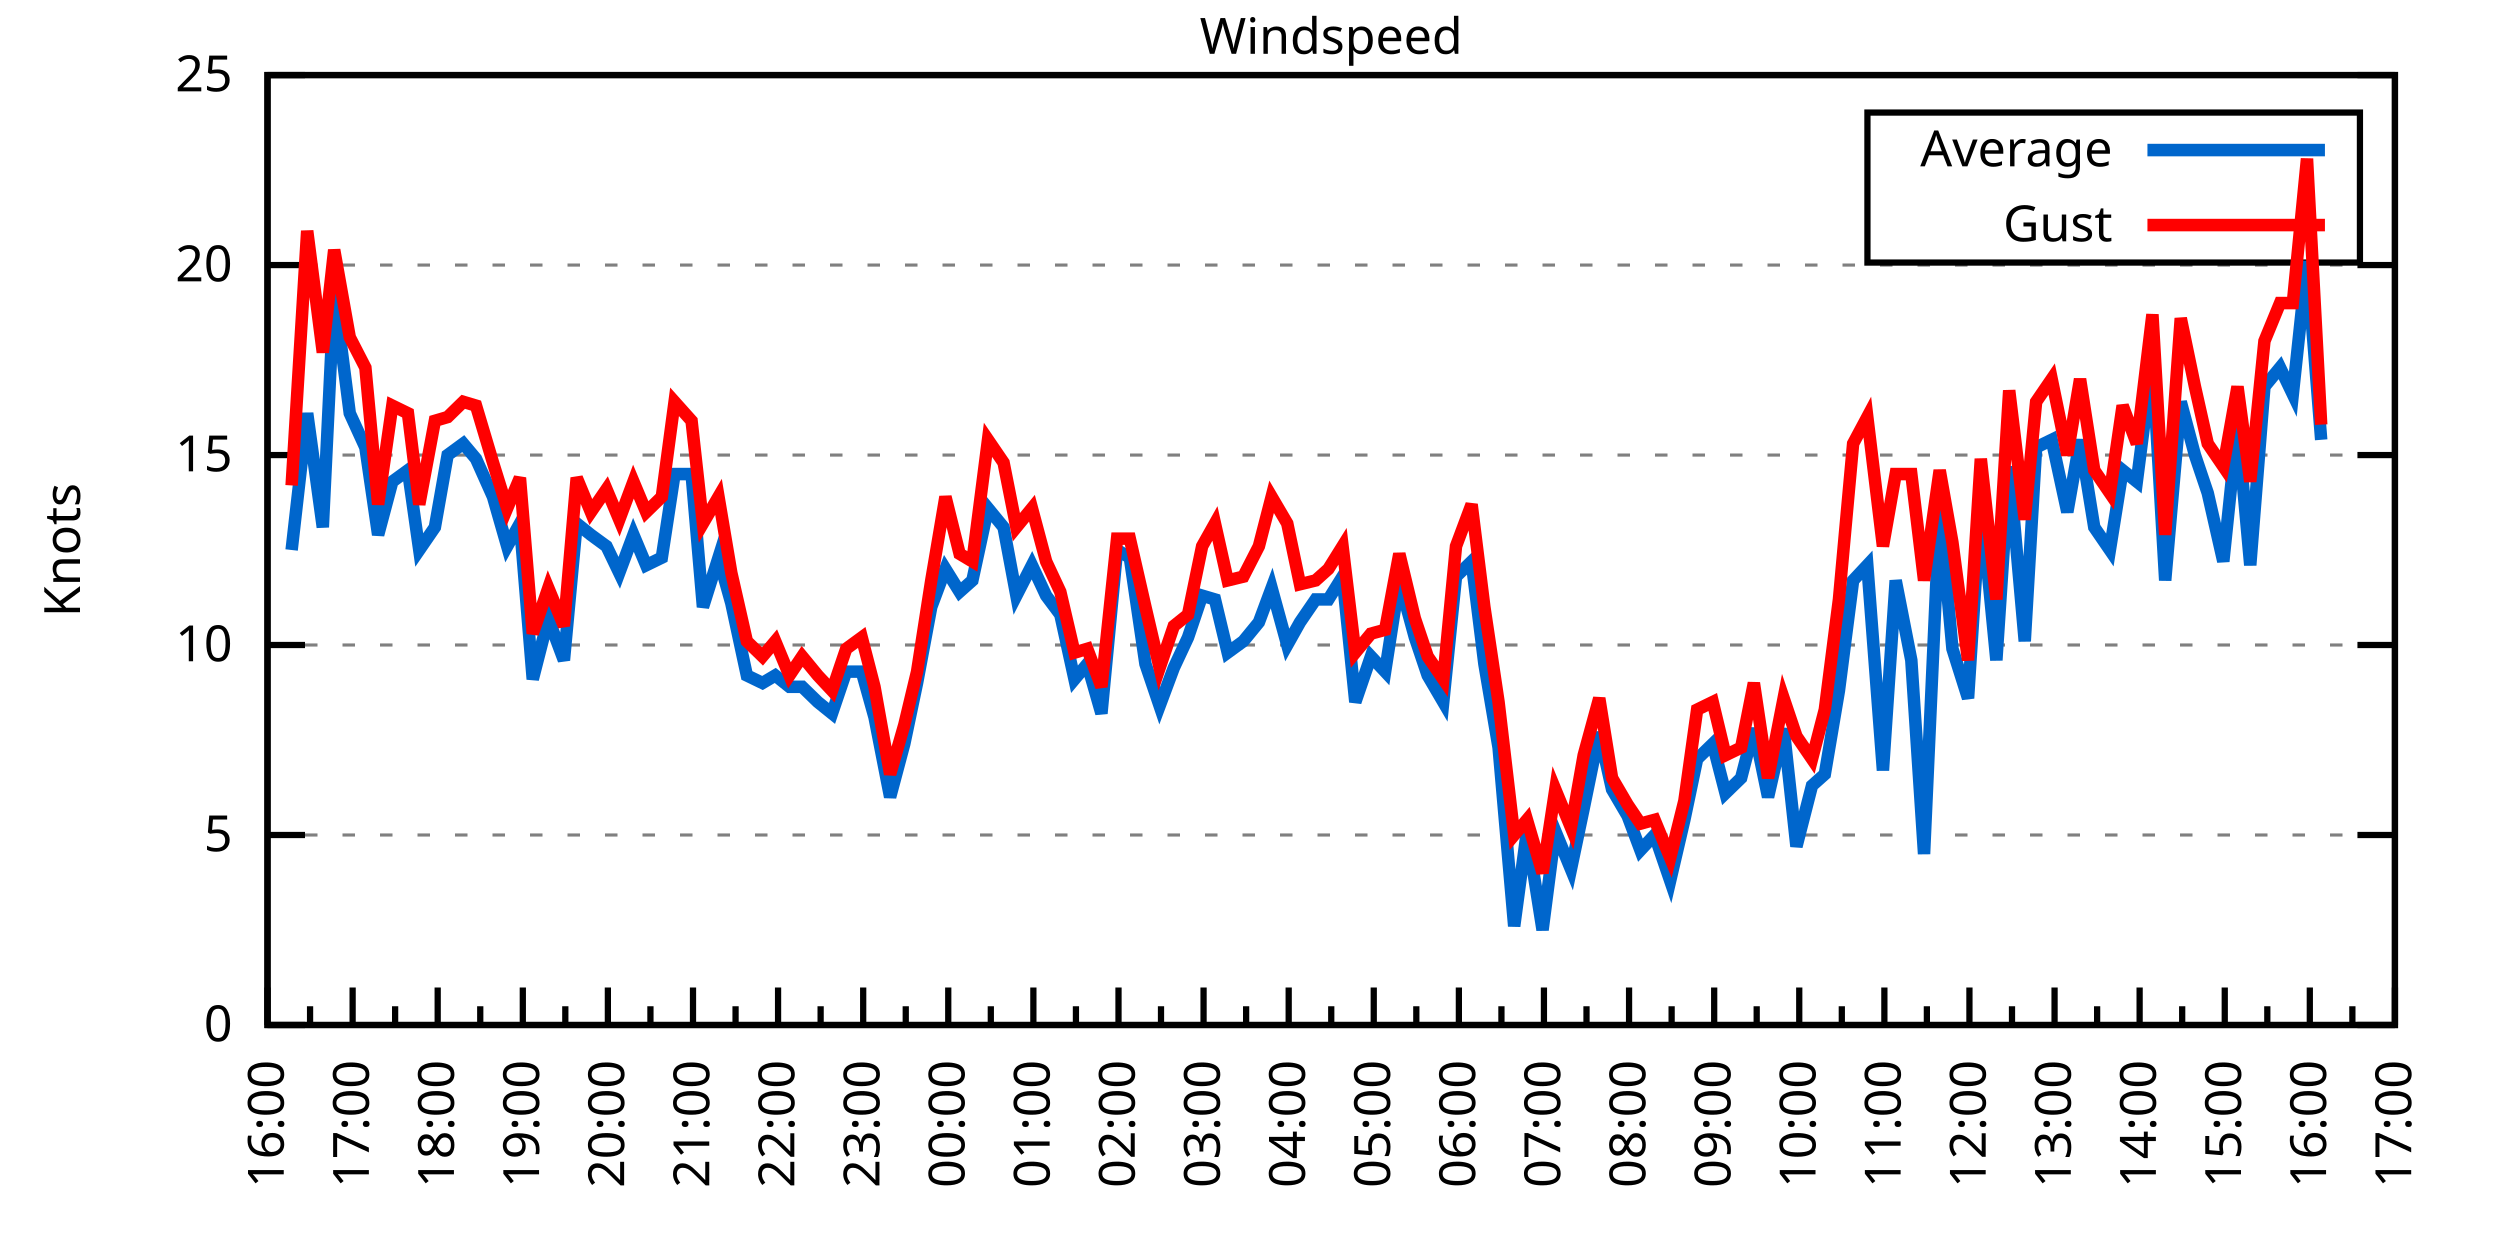
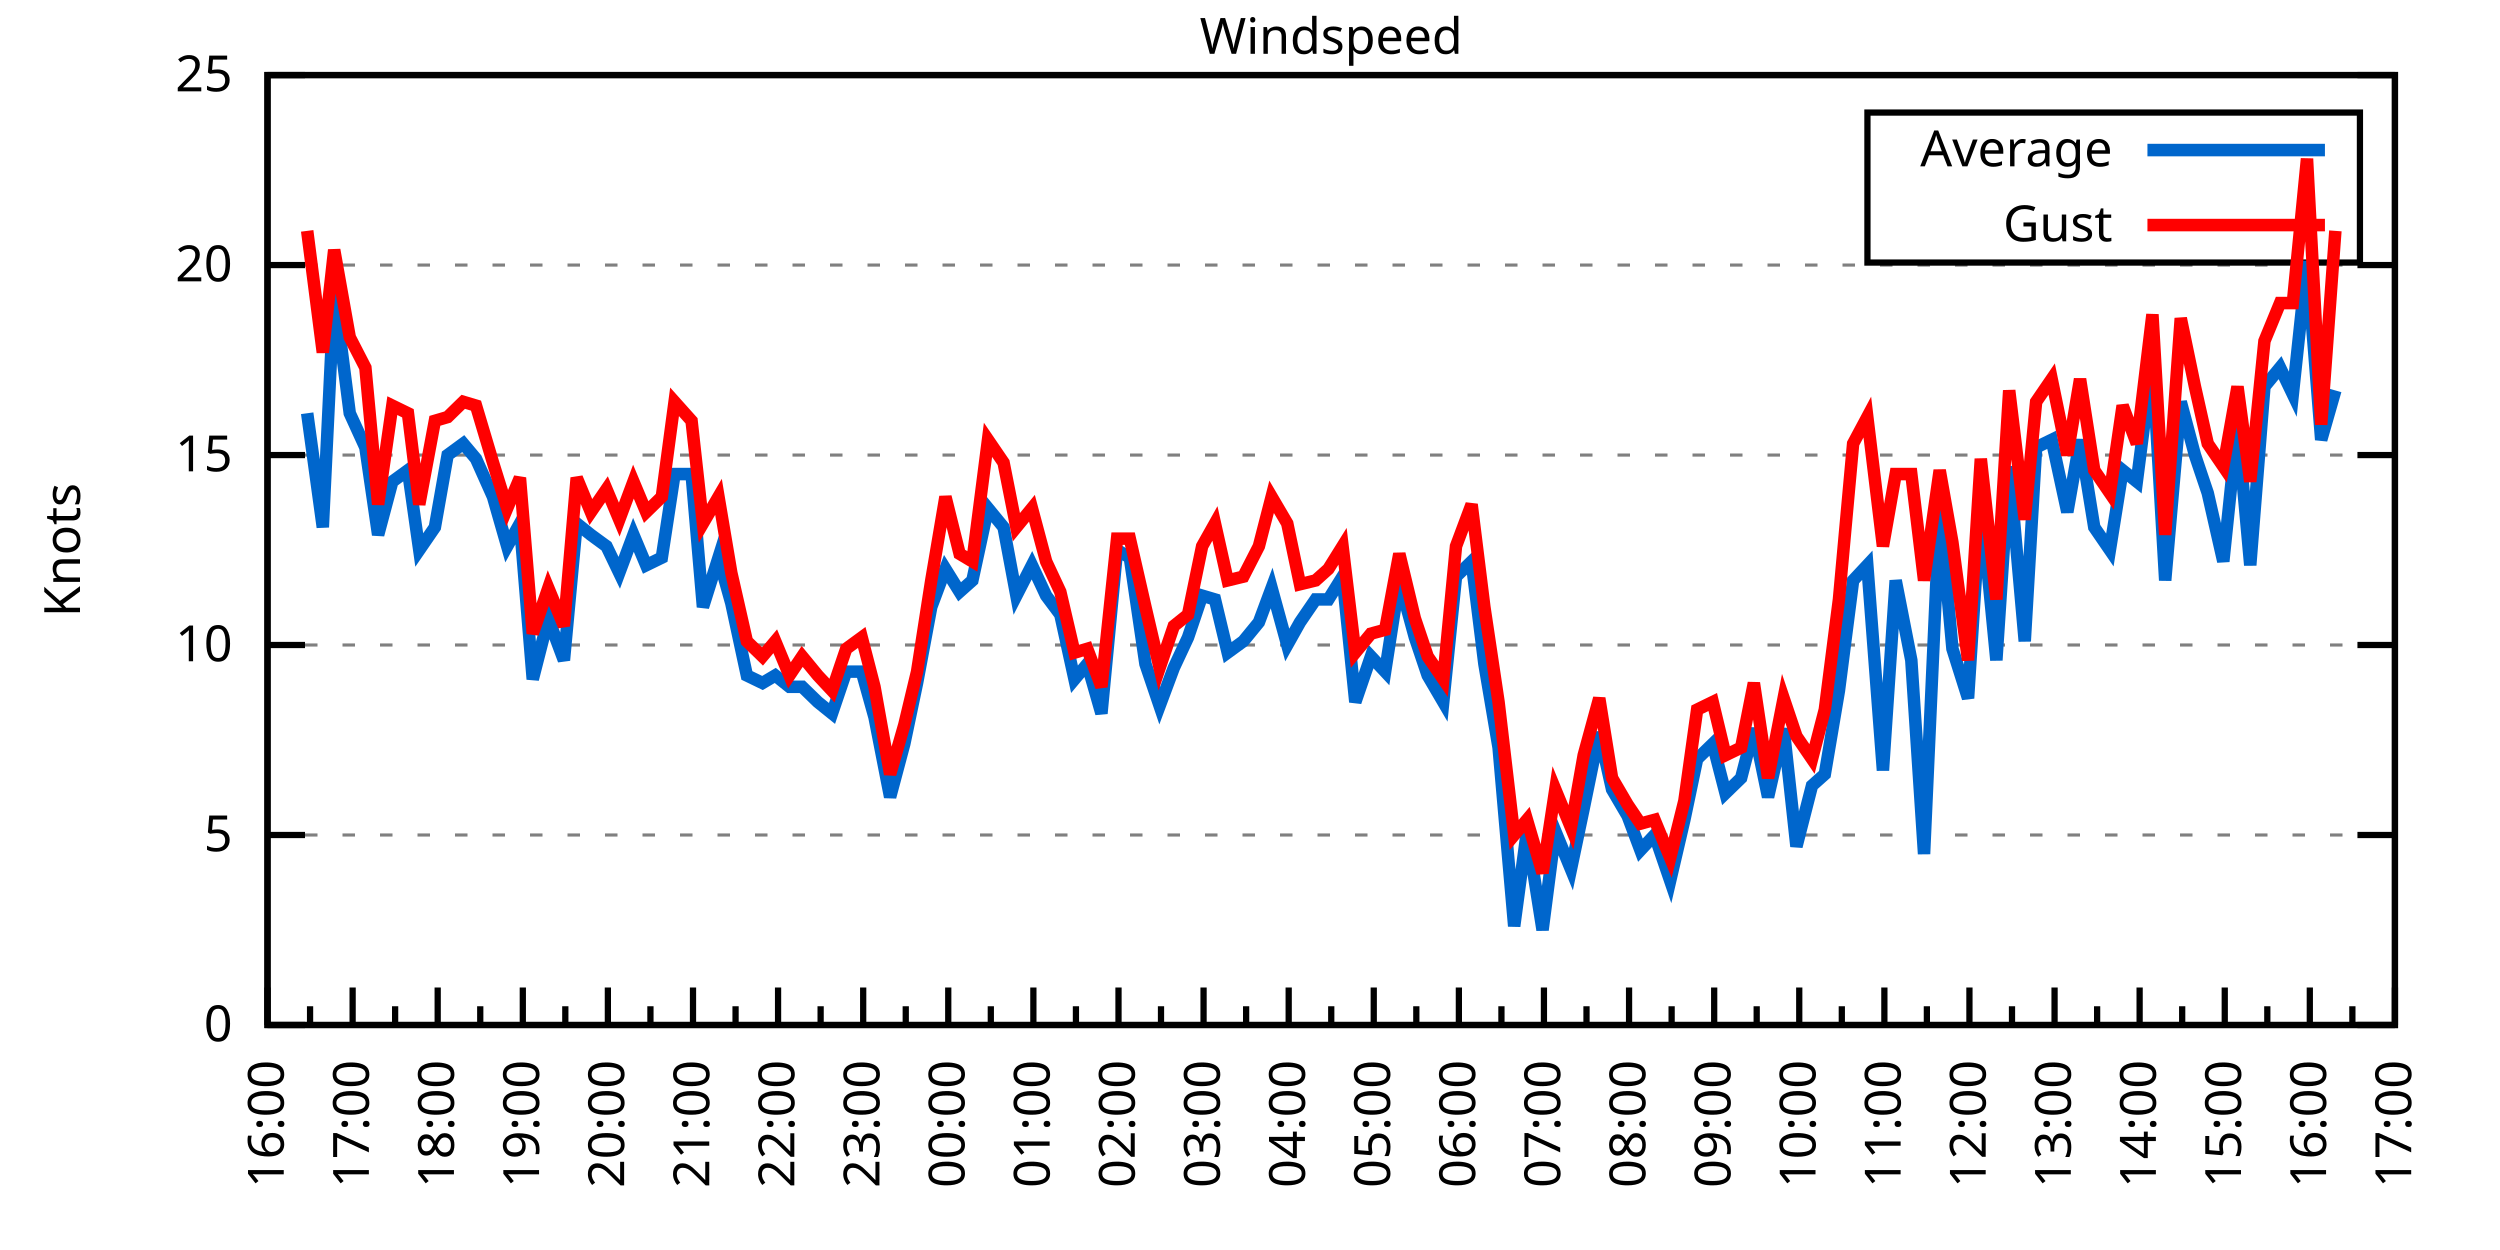
<svg xmlns="http://www.w3.org/2000/svg" xmlns:xlink="http://www.w3.org/1999/xlink" width="400" height="200" viewBox="0 0 400 200">
  <g id="gnuplot_canvas">
    <rect x="0" y="0" width="400" height="200" fill="none" />
    <defs>
      <circle id="gpDot" r="0.5" stroke-width="0.5" stroke="currentColor" />
      <path id="gpPt0" stroke-width="0.333" stroke="currentColor" d="M-1,0 h2 M0,-1 v2" />
      <path id="gpPt1" stroke-width="0.333" stroke="currentColor" d="M-1,-1 L1,1 M1,-1 L-1,1" />
      <path id="gpPt2" stroke-width="0.333" stroke="currentColor" d="M-1,0 L1,0 M0,-1 L0,1 M-1,-1 L1,1 M-1,1 L1,-1" />
      <rect id="gpPt3" stroke-width="0.333" stroke="currentColor" x="-1" y="-1" width="2" height="2" />
      <rect id="gpPt4" stroke-width="0.333" stroke="currentColor" fill="currentColor" x="-1" y="-1" width="2" height="2" />
      <circle id="gpPt5" stroke-width="0.333" stroke="currentColor" cx="0" cy="0" r="1" />
      <use xlink:href="#gpPt5" id="gpPt6" fill="currentColor" stroke="none" />
      <path id="gpPt7" stroke-width="0.333" stroke="currentColor" d="M0,-1.33 L-1.33,0.67 L1.33,0.67 z" />
      <use xlink:href="#gpPt7" id="gpPt8" fill="currentColor" stroke="none" />
      <use xlink:href="#gpPt7" id="gpPt9" stroke="currentColor" transform="rotate(180)" />
      <use xlink:href="#gpPt9" id="gpPt10" fill="currentColor" stroke="none" />
      <use xlink:href="#gpPt3" id="gpPt11" stroke="currentColor" transform="rotate(45)" />
      <use xlink:href="#gpPt11" id="gpPt12" fill="currentColor" stroke="none" />
      <path id="gpPt13" stroke-width="0.333" stroke="currentColor" d="M0,1.330 L1.265,0.411 L0.782,-1.067 L-0.782,-1.076 L-1.265,0.411 z" />
      <use xlink:href="#gpPt13" id="gpPt14" fill="currentColor" stroke="none" />
      <filter id="textbox" filterUnits="objectBoundingBox" x="0" y="0" height="1" width="1">
        <feFlood flood-color="white" flood-opacity="1" result="bgnd" />
        <feComposite in="SourceGraphic" in2="bgnd" operator="atop" />
      </filter>
      <filter id="greybox" filterUnits="objectBoundingBox" x="0" y="0" height="1" width="1">
        <feFlood flood-color="lightgrey" flood-opacity="1" result="grey" />
        <feComposite in="SourceGraphic" in2="grey" operator="atop" />
      </filter>
    </defs>
    <g fill="none" color="white" stroke="currentColor" stroke-width="1.00" stroke-linecap="butt" stroke-linejoin="miter">
</g>
    <g fill="none" color="black" stroke="currentColor" stroke-width="1.00" stroke-linecap="butt" stroke-linejoin="miter">
      <g stroke="none" shape-rendering="crispEdges">
        <polygon fill="rgb(255, 255, 255)" points="42.80,164.00 383.18,164.00 383.18,12.02 42.80,12.02 " />
      </g>
    </g>
    <g fill="none" color="black" stroke="currentColor" stroke-width="1.00" stroke-linecap="butt" stroke-linejoin="miter">
</g>
    <g fill="none" color="black" stroke="black" stroke-width="0.50" stroke-linecap="butt" stroke-linejoin="miter">
</g>
    <g fill="none" color="gray" stroke="currentColor" stroke-width="0.50" stroke-linecap="butt" stroke-linejoin="miter">
      <path stroke="gray" stroke-dasharray="2,4" class="gridline" d="M42.80,164.00 L383.19,164.00  " />
    </g>
    <g fill="none" color="gray" stroke="gray" stroke-width="1.00" stroke-linecap="butt" stroke-linejoin="miter">
</g>
    <g fill="none" color="black" stroke="currentColor" stroke-width="1.00" stroke-linecap="butt" stroke-linejoin="miter">
      <path stroke="black" d="M42.80,164.00 L48.80,164.00 M383.19,164.00 L377.19,164.00  " />
      <g transform="translate(37.20,166.60)" stroke="none" fill="black" font-family="Sans" font-size="8.00" text-anchor="end">
        <text>
          <tspan font-family="Sans"> 0</tspan>
        </text>
      </g>
    </g>
    <g fill="none" color="black" stroke="currentColor" stroke-width="1.00" stroke-linecap="butt" stroke-linejoin="miter">
</g>
    <g fill="none" color="black" stroke="black" stroke-width="0.50" stroke-linecap="butt" stroke-linejoin="miter">
</g>
    <g fill="none" color="gray" stroke="currentColor" stroke-width="0.50" stroke-linecap="butt" stroke-linejoin="miter">
      <path stroke="gray" stroke-dasharray="2,4" class="gridline" d="M42.80,133.60 L383.19,133.60  " />
    </g>
    <g fill="none" color="gray" stroke="gray" stroke-width="1.00" stroke-linecap="butt" stroke-linejoin="miter">
</g>
    <g fill="none" color="black" stroke="currentColor" stroke-width="1.00" stroke-linecap="butt" stroke-linejoin="miter">
      <path stroke="black" d="M42.80,133.60 L48.80,133.60 M383.19,133.60 L377.19,133.60  " />
      <g transform="translate(37.20,136.20)" stroke="none" fill="black" font-family="Sans" font-size="8.00" text-anchor="end">
        <text>
          <tspan font-family="Sans"> 5</tspan>
        </text>
      </g>
    </g>
    <g fill="none" color="black" stroke="currentColor" stroke-width="1.00" stroke-linecap="butt" stroke-linejoin="miter">
</g>
    <g fill="none" color="black" stroke="black" stroke-width="0.50" stroke-linecap="butt" stroke-linejoin="miter">
</g>
    <g fill="none" color="gray" stroke="currentColor" stroke-width="0.50" stroke-linecap="butt" stroke-linejoin="miter">
      <path stroke="gray" stroke-dasharray="2,4" class="gridline" d="M42.80,103.20 L383.19,103.20  " />
    </g>
    <g fill="none" color="gray" stroke="gray" stroke-width="1.00" stroke-linecap="butt" stroke-linejoin="miter">
</g>
    <g fill="none" color="black" stroke="currentColor" stroke-width="1.00" stroke-linecap="butt" stroke-linejoin="miter">
      <path stroke="black" d="M42.80,103.20 L48.80,103.20 M383.19,103.20 L377.19,103.20  " />
      <g transform="translate(37.20,105.80)" stroke="none" fill="black" font-family="Sans" font-size="8.00" text-anchor="end">
        <text>
          <tspan font-family="Sans"> 10</tspan>
        </text>
      </g>
    </g>
    <g fill="none" color="black" stroke="currentColor" stroke-width="1.00" stroke-linecap="butt" stroke-linejoin="miter">
</g>
    <g fill="none" color="black" stroke="black" stroke-width="0.50" stroke-linecap="butt" stroke-linejoin="miter">
</g>
    <g fill="none" color="gray" stroke="currentColor" stroke-width="0.50" stroke-linecap="butt" stroke-linejoin="miter">
      <path stroke="gray" stroke-dasharray="2,4" class="gridline" d="M42.80,72.81 L383.19,72.81  " />
    </g>
    <g fill="none" color="gray" stroke="gray" stroke-width="1.00" stroke-linecap="butt" stroke-linejoin="miter">
</g>
    <g fill="none" color="black" stroke="currentColor" stroke-width="1.00" stroke-linecap="butt" stroke-linejoin="miter">
      <path stroke="black" d="M42.80,72.81 L48.80,72.81 M383.19,72.81 L377.19,72.81  " />
      <g transform="translate(37.20,75.41)" stroke="none" fill="black" font-family="Sans" font-size="8.00" text-anchor="end">
        <text>
          <tspan font-family="Sans"> 15</tspan>
        </text>
      </g>
    </g>
    <g fill="none" color="black" stroke="currentColor" stroke-width="1.00" stroke-linecap="butt" stroke-linejoin="miter">
</g>
    <g fill="none" color="black" stroke="black" stroke-width="0.50" stroke-linecap="butt" stroke-linejoin="miter">
</g>
    <g fill="none" color="gray" stroke="currentColor" stroke-width="0.50" stroke-linecap="butt" stroke-linejoin="miter">
      <path stroke="gray" stroke-dasharray="2,4" class="gridline" d="M42.80,42.41 L383.19,42.41  " />
    </g>
    <g fill="none" color="gray" stroke="gray" stroke-width="1.00" stroke-linecap="butt" stroke-linejoin="miter">
</g>
    <g fill="none" color="black" stroke="currentColor" stroke-width="1.00" stroke-linecap="butt" stroke-linejoin="miter">
      <path stroke="black" d="M42.80,42.41 L48.80,42.41 M383.19,42.41 L377.19,42.41  " />
      <g transform="translate(37.20,45.01)" stroke="none" fill="black" font-family="Sans" font-size="8.00" text-anchor="end">
        <text>
          <tspan font-family="Sans"> 20</tspan>
        </text>
      </g>
    </g>
    <g fill="none" color="black" stroke="currentColor" stroke-width="1.00" stroke-linecap="butt" stroke-linejoin="miter">
</g>
    <g fill="none" color="black" stroke="black" stroke-width="0.50" stroke-linecap="butt" stroke-linejoin="miter">
</g>
    <g fill="none" color="gray" stroke="currentColor" stroke-width="0.50" stroke-linecap="butt" stroke-linejoin="miter">
      <path stroke="gray" stroke-dasharray="2,4" class="gridline" d="M42.80,12.01 L383.19,12.01  " />
    </g>
    <g fill="none" color="gray" stroke="gray" stroke-width="1.00" stroke-linecap="butt" stroke-linejoin="miter">
</g>
    <g fill="none" color="black" stroke="currentColor" stroke-width="1.00" stroke-linecap="butt" stroke-linejoin="miter">
      <path stroke="black" d="M42.80,12.01 L48.80,12.01 M383.19,12.01 L377.19,12.01  " />
      <g transform="translate(37.20,14.61)" stroke="none" fill="black" font-family="Sans" font-size="8.00" text-anchor="end">
        <text>
          <tspan font-family="Sans"> 25</tspan>
        </text>
      </g>
    </g>
    <g fill="none" color="black" stroke="currentColor" stroke-width="1.00" stroke-linecap="butt" stroke-linejoin="miter">
      <path stroke="black" d="M42.80,164.00 L42.80,158.00  " />
      <g transform="translate(45.40,169.60) rotate(270)" stroke="none" fill="black" font-family="Sans" font-size="8.00" text-anchor="end">
        <text>
          <tspan font-family="Sans">16:00</tspan>
        </text>
      </g>
    </g>
    <g fill="none" color="black" stroke="currentColor" stroke-width="1.00" stroke-linecap="butt" stroke-linejoin="miter">
      <path stroke="black" d="M49.61,164.00 L49.61,161.00 M56.42,164.00 L56.42,158.00  " />
      <g transform="translate(59.02,169.60) rotate(270)" stroke="none" fill="black" font-family="Sans" font-size="8.00" text-anchor="end">
        <text>
          <tspan font-family="Sans">17:00</tspan>
        </text>
      </g>
    </g>
    <g fill="none" color="black" stroke="currentColor" stroke-width="1.00" stroke-linecap="butt" stroke-linejoin="miter">
      <path stroke="black" d="M63.22,164.00 L63.22,161.00 M70.03,164.00 L70.03,158.00  " />
      <g transform="translate(72.63,169.60) rotate(270)" stroke="none" fill="black" font-family="Sans" font-size="8.00" text-anchor="end">
        <text>
          <tspan font-family="Sans">18:00</tspan>
        </text>
      </g>
    </g>
    <g fill="none" color="black" stroke="currentColor" stroke-width="1.00" stroke-linecap="butt" stroke-linejoin="miter">
      <path stroke="black" d="M76.84,164.00 L76.84,161.00 M83.65,164.00 L83.65,158.00  " />
      <g transform="translate(86.25,169.60) rotate(270)" stroke="none" fill="black" font-family="Sans" font-size="8.00" text-anchor="end">
        <text>
          <tspan font-family="Sans">19:00</tspan>
        </text>
      </g>
    </g>
    <g fill="none" color="black" stroke="currentColor" stroke-width="1.00" stroke-linecap="butt" stroke-linejoin="miter">
      <path stroke="black" d="M90.45,164.00 L90.45,161.00 M97.26,164.00 L97.26,158.00  " />
      <g transform="translate(99.86,169.60) rotate(270)" stroke="none" fill="black" font-family="Sans" font-size="8.00" text-anchor="end">
        <text>
          <tspan font-family="Sans">20:00</tspan>
        </text>
      </g>
    </g>
    <g fill="none" color="black" stroke="currentColor" stroke-width="1.00" stroke-linecap="butt" stroke-linejoin="miter">
      <path stroke="black" d="M104.07,164.00 L104.07,161.00 M110.88,164.00 L110.88,158.00  " />
      <g transform="translate(113.48,169.60) rotate(270)" stroke="none" fill="black" font-family="Sans" font-size="8.00" text-anchor="end">
        <text>
          <tspan font-family="Sans">21:00</tspan>
        </text>
      </g>
    </g>
    <g fill="none" color="black" stroke="currentColor" stroke-width="1.00" stroke-linecap="butt" stroke-linejoin="miter">
      <path stroke="black" d="M117.69,164.00 L117.69,161.00 M124.49,164.00 L124.49,158.00  " />
      <g transform="translate(127.09,169.60) rotate(270)" stroke="none" fill="black" font-family="Sans" font-size="8.00" text-anchor="end">
        <text>
          <tspan font-family="Sans">22:00</tspan>
        </text>
      </g>
    </g>
    <g fill="none" color="black" stroke="currentColor" stroke-width="1.00" stroke-linecap="butt" stroke-linejoin="miter">
      <path stroke="black" d="M131.30,164.00 L131.30,161.00 M138.11,164.00 L138.11,158.00  " />
      <g transform="translate(140.71,169.60) rotate(270)" stroke="none" fill="black" font-family="Sans" font-size="8.00" text-anchor="end">
        <text>
          <tspan font-family="Sans">23:00</tspan>
        </text>
      </g>
    </g>
    <g fill="none" color="black" stroke="currentColor" stroke-width="1.00" stroke-linecap="butt" stroke-linejoin="miter">
      <path stroke="black" d="M144.92,164.00 L144.92,161.00 M151.72,164.00 L151.72,158.00  " />
      <g transform="translate(154.32,169.60) rotate(270)" stroke="none" fill="black" font-family="Sans" font-size="8.00" text-anchor="end">
        <text>
          <tspan font-family="Sans">00:00</tspan>
        </text>
      </g>
    </g>
    <g fill="none" color="black" stroke="currentColor" stroke-width="1.00" stroke-linecap="butt" stroke-linejoin="miter">
      <path stroke="black" d="M158.53,164.00 L158.53,161.00 M165.34,164.00 L165.34,158.00  " />
      <g transform="translate(167.94,169.60) rotate(270)" stroke="none" fill="black" font-family="Sans" font-size="8.00" text-anchor="end">
        <text>
          <tspan font-family="Sans">01:00</tspan>
        </text>
      </g>
    </g>
    <g fill="none" color="black" stroke="currentColor" stroke-width="1.00" stroke-linecap="butt" stroke-linejoin="miter">
      <path stroke="black" d="M172.15,164.00 L172.15,161.00 M178.96,164.00 L178.96,158.00  " />
      <g transform="translate(181.56,169.60) rotate(270)" stroke="none" fill="black" font-family="Sans" font-size="8.00" text-anchor="end">
        <text>
          <tspan font-family="Sans">02:00</tspan>
        </text>
      </g>
    </g>
    <g fill="none" color="black" stroke="currentColor" stroke-width="1.00" stroke-linecap="butt" stroke-linejoin="miter">
      <path stroke="black" d="M185.76,164.00 L185.76,161.00 M192.57,164.00 L192.57,158.00  " />
      <g transform="translate(195.17,169.60) rotate(270)" stroke="none" fill="black" font-family="Sans" font-size="8.00" text-anchor="end">
        <text>
          <tspan font-family="Sans">03:00</tspan>
        </text>
      </g>
    </g>
    <g fill="none" color="black" stroke="currentColor" stroke-width="1.00" stroke-linecap="butt" stroke-linejoin="miter">
      <path stroke="black" d="M199.38,164.00 L199.38,161.00 M206.19,164.00 L206.19,158.00  " />
      <g transform="translate(208.79,169.60) rotate(270)" stroke="none" fill="black" font-family="Sans" font-size="8.00" text-anchor="end">
        <text>
          <tspan font-family="Sans">04:00</tspan>
        </text>
      </g>
    </g>
    <g fill="none" color="black" stroke="currentColor" stroke-width="1.00" stroke-linecap="butt" stroke-linejoin="miter">
      <path stroke="black" d="M213.00,164.00 L213.00,161.00 M219.80,164.00 L219.80,158.00  " />
      <g transform="translate(222.40,169.60) rotate(270)" stroke="none" fill="black" font-family="Sans" font-size="8.00" text-anchor="end">
        <text>
          <tspan font-family="Sans">05:00</tspan>
        </text>
      </g>
    </g>
    <g fill="none" color="black" stroke="currentColor" stroke-width="1.00" stroke-linecap="butt" stroke-linejoin="miter">
      <path stroke="black" d="M226.61,164.00 L226.61,161.00 M233.42,164.00 L233.42,158.00  " />
      <g transform="translate(236.02,169.60) rotate(270)" stroke="none" fill="black" font-family="Sans" font-size="8.00" text-anchor="end">
        <text>
          <tspan font-family="Sans">06:00</tspan>
        </text>
      </g>
    </g>
    <g fill="none" color="black" stroke="currentColor" stroke-width="1.00" stroke-linecap="butt" stroke-linejoin="miter">
      <path stroke="black" d="M240.23,164.00 L240.23,161.00 M247.03,164.00 L247.03,158.00  " />
      <g transform="translate(249.63,169.60) rotate(270)" stroke="none" fill="black" font-family="Sans" font-size="8.00" text-anchor="end">
        <text>
          <tspan font-family="Sans">07:00</tspan>
        </text>
      </g>
    </g>
    <g fill="none" color="black" stroke="currentColor" stroke-width="1.00" stroke-linecap="butt" stroke-linejoin="miter">
      <path stroke="black" d="M253.84,164.00 L253.84,161.00 M260.65,164.00 L260.65,158.00  " />
      <g transform="translate(263.25,169.60) rotate(270)" stroke="none" fill="black" font-family="Sans" font-size="8.00" text-anchor="end">
        <text>
          <tspan font-family="Sans">08:00</tspan>
        </text>
      </g>
    </g>
    <g fill="none" color="black" stroke="currentColor" stroke-width="1.00" stroke-linecap="butt" stroke-linejoin="miter">
      <path stroke="black" d="M267.46,164.00 L267.46,161.00 M274.27,164.00 L274.27,158.00  " />
      <g transform="translate(276.87,169.60) rotate(270)" stroke="none" fill="black" font-family="Sans" font-size="8.00" text-anchor="end">
        <text>
          <tspan font-family="Sans">09:00</tspan>
        </text>
      </g>
    </g>
    <g fill="none" color="black" stroke="currentColor" stroke-width="1.00" stroke-linecap="butt" stroke-linejoin="miter">
      <path stroke="black" d="M281.07,164.00 L281.07,161.00 M287.88,164.00 L287.88,158.00  " />
      <g transform="translate(290.48,169.60) rotate(270)" stroke="none" fill="black" font-family="Sans" font-size="8.00" text-anchor="end">
        <text>
          <tspan font-family="Sans">10:00</tspan>
        </text>
      </g>
    </g>
    <g fill="none" color="black" stroke="currentColor" stroke-width="1.00" stroke-linecap="butt" stroke-linejoin="miter">
      <path stroke="black" d="M294.69,164.00 L294.69,161.00 M301.50,164.00 L301.50,158.00  " />
      <g transform="translate(304.10,169.60) rotate(270)" stroke="none" fill="black" font-family="Sans" font-size="8.00" text-anchor="end">
        <text>
          <tspan font-family="Sans">11:00</tspan>
        </text>
      </g>
    </g>
    <g fill="none" color="black" stroke="currentColor" stroke-width="1.00" stroke-linecap="butt" stroke-linejoin="miter">
      <path stroke="black" d="M308.30,164.00 L308.30,161.00 M315.11,164.00 L315.11,158.00  " />
      <g transform="translate(317.71,169.60) rotate(270)" stroke="none" fill="black" font-family="Sans" font-size="8.00" text-anchor="end">
        <text>
          <tspan font-family="Sans">12:00</tspan>
        </text>
      </g>
    </g>
    <g fill="none" color="black" stroke="currentColor" stroke-width="1.00" stroke-linecap="butt" stroke-linejoin="miter">
      <path stroke="black" d="M321.92,164.00 L321.92,161.00 M328.73,164.00 L328.73,158.00  " />
      <g transform="translate(331.33,169.60) rotate(270)" stroke="none" fill="black" font-family="Sans" font-size="8.00" text-anchor="end">
        <text>
          <tspan font-family="Sans">13:00</tspan>
        </text>
      </g>
    </g>
    <g fill="none" color="black" stroke="currentColor" stroke-width="1.00" stroke-linecap="butt" stroke-linejoin="miter">
      <path stroke="black" d="M335.54,164.00 L335.54,161.00 M342.34,164.00 L342.34,158.00  " />
      <g transform="translate(344.94,169.60) rotate(270)" stroke="none" fill="black" font-family="Sans" font-size="8.00" text-anchor="end">
        <text>
          <tspan font-family="Sans">14:00</tspan>
        </text>
      </g>
    </g>
    <g fill="none" color="black" stroke="currentColor" stroke-width="1.00" stroke-linecap="butt" stroke-linejoin="miter">
      <path stroke="black" d="M349.15,164.00 L349.15,161.00 M355.96,164.00 L355.96,158.00  " />
      <g transform="translate(358.56,169.60) rotate(270)" stroke="none" fill="black" font-family="Sans" font-size="8.00" text-anchor="end">
        <text>
          <tspan font-family="Sans">15:00</tspan>
        </text>
      </g>
    </g>
    <g fill="none" color="black" stroke="currentColor" stroke-width="1.00" stroke-linecap="butt" stroke-linejoin="miter">
      <path stroke="black" d="M362.77,164.00 L362.77,161.00 M369.57,164.00 L369.57,158.00  " />
      <g transform="translate(372.17,169.60) rotate(270)" stroke="none" fill="black" font-family="Sans" font-size="8.00" text-anchor="end">
        <text>
          <tspan font-family="Sans">16:00</tspan>
        </text>
      </g>
    </g>
    <g fill="none" color="black" stroke="currentColor" stroke-width="1.00" stroke-linecap="butt" stroke-linejoin="miter">
      <path stroke="black" d="M376.38,164.00 L376.38,161.00 M383.19,164.00 L383.19,158.00  " />
      <g transform="translate(385.79,169.60) rotate(270)" stroke="none" fill="black" font-family="Sans" font-size="8.00" text-anchor="end">
        <text>
          <tspan font-family="Sans">17:00</tspan>
        </text>
      </g>
    </g>
    <g fill="none" color="black" stroke="currentColor" stroke-width="1.00" stroke-linecap="butt" stroke-linejoin="miter">
</g>
    <g fill="none" color="black" stroke="currentColor" stroke-width="1.00" stroke-linecap="butt" stroke-linejoin="miter">
      <path stroke="black" d="M42.80,12.01 L42.80,164.00 L383.19,164.00 L383.19,12.01 L42.80,12.01 Z  " />
    </g>
    <g fill="none" color="black" stroke="currentColor" stroke-width="1.00" stroke-linecap="butt" stroke-linejoin="miter">
      <g transform="translate(12.80,88.01) rotate(270)" stroke="none" fill="black" font-family="Sans" font-size="8.00" text-anchor="middle">
        <text>
          <tspan font-family="Sans">Knots</tspan>
        </text>
      </g>
    </g>
    <g fill="none" color="black" stroke="currentColor" stroke-width="1.00" stroke-linecap="butt" stroke-linejoin="miter">
</g>
    <g fill="none" color="black" stroke="currentColor" stroke-width="1.00" stroke-linecap="butt" stroke-linejoin="miter">
      <path stroke="black" d="M298.79,42.01 L298.79,18.01 L377.59,18.01 L377.59,42.01 L298.79,42.01 Z  " />
    </g>
    <g id="Windspeed_plot_1">
      <g fill="none" color="white" stroke="black" stroke-width="2.00" stroke-linecap="butt" stroke-linejoin="miter">
</g>
      <g fill="none" color="black" stroke="currentColor" stroke-width="2.00" stroke-linecap="butt" stroke-linejoin="miter">
        <g transform="translate(337.99,26.61)" stroke="none" fill="black" font-family="Sans" font-size="8.00" text-anchor="end">
          <text>
            <tspan font-family="Sans">Average</tspan>
          </text>
        </g>
      </g>
      <g fill="none" color="black" stroke="currentColor" stroke-width="2.00" stroke-linecap="butt" stroke-linejoin="miter">
-         <path stroke="rgb(  0, 102, 204)" d="M343.59,24.01 L371.99,24.01 M46.66,88.00 L49.15,66.12 L51.65,84.36 L53.47,46.66 L55.96,66.12 L58.46,71.59   L60.50,85.57 L62.77,77.06 L65.27,75.24 L67.08,88.00 L69.58,84.36 L71.62,72.81 L74.12,70.98 L76.16,73.41   L78.88,79.49 L81.15,87.40 L83.19,83.75 L85.24,108.68 L87.73,98.95 L90.23,105.64 L92.27,83.75 L94.54,85.57   L97.04,87.40 L99.08,91.65 L101.35,85.57 L103.39,90.44 L105.89,89.22 L107.93,75.85 L110.65,75.85 L112.47,97.12   L114.96,89.22 L117.01,96.52 L119.50,108.07 L122.00,109.28 L124.04,108.07 L126.31,109.89 L128.35,109.89 L130.85,112.32   L133.12,114.15 L135.39,107.46 L137.88,107.46 L139.92,114.76 L142.42,127.52 L144.69,119.01 L146.73,109.28 L149.00,97.12   L151.27,91.04 L153.54,94.69 L155.58,92.87 L158.08,81.32 L160.57,84.36 L162.62,95.30 L165.11,90.44 L167.38,95.30   L169.65,98.34 L171.92,108.68 L173.96,106.24 L176.23,114.15 L178.73,88.00 L180.77,89.22 L183.27,106.24 L185.54,112.93   L187.81,106.85 L190.08,101.99 L192.34,95.30 L194.39,95.91 L196.43,104.42 L198.93,102.60 L201.42,99.56 L203.46,94.08   L205.96,103.20 L208.00,99.56 L210.50,95.91 L212.54,95.91 L214.81,92.26 L216.85,112.32 L219.35,105.03 L221.62,107.46   L223.89,92.87 L226.38,101.99 L228.43,108.07 L230.92,112.32 L232.96,92.26 L235.46,89.83 L237.50,106.24 L239.77,119.62   L242.27,148.19 L244.31,132.99 L246.81,148.80 L248.85,132.99 L251.35,139.07 L253.39,129.35 L255.88,117.19 L257.93,126.31   L260.42,130.56 L262.47,136.03 L264.73,133.60 L267.23,140.90 L269.50,131.17 L271.54,121.44 L274.04,119.01 L276.08,126.91   L278.58,124.48 L280.62,116.58 L282.89,127.52 L285.38,116.58 L287.43,135.43 L289.92,125.70 L291.97,123.87 L294.23,110.50   L296.50,92.87 L298.77,90.44 L301.27,123.27 L303.31,92.87 L305.81,105.64 L307.85,136.64 L310.35,81.32 L312.39,103.81   L314.89,111.72 L316.93,80.10 L319.42,105.64 L321.47,74.63 L323.96,102.60 L325.78,71.59 L328.27,70.37 L330.77,81.93   L332.81,70.37 L335.08,84.36 L337.58,88.00 L339.62,75.24 L341.89,77.06 L344.39,57.61 L346.43,92.87 L348.92,64.29   L351.19,72.81 L353.24,78.89 L355.73,89.83 L358.00,67.94 L360.04,90.44 L362.31,61.86 L364.81,58.82 L366.85,63.08   L369.12,41.80 L371.39,70.37  " />
+         <path stroke="rgb(  0, 102, 204)" d="M343.59,24.01 L371.99,24.01 M49.15,66.12 L51.65,84.36 L53.47,46.66 L55.96,66.12 L58.46,71.59 L60.50,85.57   L62.77,77.06 L65.27,75.24 L67.08,88.00 L69.58,84.36 L71.62,72.81 L74.12,70.98 L76.16,73.41 L78.88,79.49   L81.15,87.40 L83.19,83.75 L85.24,108.68 L87.73,98.95 L90.23,105.64 L92.27,83.75 L94.54,85.57 L97.04,87.40   L99.08,91.65 L101.35,85.57 L103.39,90.44 L105.89,89.22 L107.93,75.85 L110.65,75.85 L112.47,97.12 L114.96,89.22   L117.01,96.52 L119.50,108.07 L122.00,109.28 L124.04,108.07 L126.31,109.89 L128.35,109.89 L130.85,112.32 L133.12,114.15   L135.39,107.46 L137.88,107.46 L139.92,114.76 L142.42,127.52 L144.69,119.01 L146.73,109.28 L149.00,97.12 L151.27,91.04   L153.54,94.69 L155.58,92.87 L158.08,81.32 L160.57,84.36 L162.62,95.30 L165.11,90.44 L167.38,95.30 L169.65,98.34   L171.92,108.68 L173.96,106.24 L176.23,114.15 L178.73,88.00 L180.77,89.22 L183.27,106.24 L185.54,112.93 L187.81,106.85   L190.08,101.99 L192.34,95.30 L194.39,95.91 L196.43,104.42 L198.93,102.60 L201.42,99.56 L203.46,94.08 L205.96,103.20   L208.00,99.56 L210.50,95.91 L212.54,95.91 L214.81,92.26 L216.85,112.32 L219.35,105.03 L221.62,107.46 L223.89,92.87   L226.38,101.99 L228.43,108.07 L230.92,112.32 L232.96,92.26 L235.46,89.83 L237.50,106.24 L239.77,119.62 L242.27,148.19   L244.31,132.99 L246.81,148.80 L248.85,132.99 L251.35,139.07 L253.39,129.35 L255.88,117.19 L257.93,126.31 L260.42,130.56   L262.47,136.03 L264.73,133.60 L267.23,140.90 L269.50,131.17 L271.54,121.44 L274.04,119.01 L276.08,126.91 L278.58,124.48   L280.62,116.58 L282.89,127.52 L285.38,116.58 L287.43,135.43 L289.92,125.70 L291.97,123.87 L294.23,110.50 L296.50,92.87   L298.77,90.44 L301.27,123.27 L303.31,92.87 L305.81,105.64 L307.85,136.64 L310.35,81.32 L312.39,103.81 L314.89,111.72   L316.93,80.10 L319.42,105.64 L321.47,74.63 L323.96,102.60 L325.78,71.59 L328.27,70.37 L330.77,81.93 L332.81,70.37   L335.08,84.36 L337.58,88.00 L339.62,75.24 L341.89,77.06 L344.39,57.61 L346.43,92.87 L348.92,64.29 L351.19,72.81   L353.24,78.89 L355.73,89.83 L358.00,67.94 L360.04,90.44 L362.31,61.86 L364.81,58.82 L366.85,63.08 L369.12,41.80   L371.39,70.37 L373.66,62.47  " />
      </g>
    </g>
    <g id="Windspeed_plot_2">
      <g fill="none" color="black" stroke="currentColor" stroke-width="2.00" stroke-linecap="butt" stroke-linejoin="miter">
        <g transform="translate(337.99,38.61)" stroke="none" fill="black" font-family="Sans" font-size="8.00" text-anchor="end">
          <text>
            <tspan font-family="Sans">Gust</tspan>
          </text>
        </g>
      </g>
      <g fill="none" color="black" stroke="currentColor" stroke-width="2.00" stroke-linecap="butt" stroke-linejoin="miter">
-         <path stroke="rgb(255,   0,   0)" d="M343.59,36.01 L371.99,36.01 M46.66,77.67 L49.15,36.94 L51.65,56.39 L53.47,39.98 L55.96,53.96 L58.46,58.82   L60.50,80.71 L62.77,64.90 L65.27,66.12 L67.08,80.71 L69.58,67.33 L71.62,66.73 L74.12,64.29 L76.16,64.90   L78.88,74.02 L81.15,81.32 L83.19,76.45 L85.24,101.38 L87.73,94.08 L90.23,100.16 L92.27,76.45 L94.54,81.93   L97.04,78.28 L99.08,83.14 L101.35,77.06 L103.39,81.93 L105.89,79.49 L107.93,64.29 L110.65,67.33 L112.47,83.75   L114.96,79.49 L117.01,91.65 L119.50,102.60 L122.00,105.03 L124.04,102.60 L126.31,108.07 L128.35,105.03 L130.85,108.07   L133.12,110.50 L135.39,103.81 L137.88,101.99 L139.92,109.89 L142.42,123.87 L144.69,115.97 L146.73,107.46 L149.00,92.87   L151.27,79.49 L153.54,88.61 L155.58,89.83 L158.08,70.37 L160.57,74.02 L162.62,84.36 L165.11,81.32 L167.38,89.83   L169.65,94.69 L171.92,104.42 L173.96,103.81 L176.23,109.89 L178.73,86.18 L180.77,86.18 L183.27,97.12 L185.54,106.85   L187.81,100.16 L190.08,98.34 L192.34,87.40 L194.39,83.75 L196.43,92.87 L198.93,92.26 L201.42,87.40 L203.46,79.49   L205.96,83.75 L208.00,93.48 L210.50,92.87 L212.54,91.04 L214.81,87.40 L216.85,104.42 L219.35,101.38 L221.62,100.77   L223.89,88.61 L226.38,98.95 L228.43,105.03 L230.92,108.68 L232.96,87.40 L235.46,80.71 L237.50,97.12 L239.77,112.32   L242.27,133.60 L244.31,131.17 L246.81,139.68 L248.85,126.31 L251.35,132.39 L253.39,120.83 L255.88,111.72 L257.93,124.48   L260.42,128.74 L262.47,131.78 L264.73,131.17 L267.23,137.25 L269.50,128.13 L271.54,113.54 L274.04,112.32 L276.08,120.83   L278.58,119.62 L280.62,109.28 L282.89,124.48 L285.38,111.72 L287.43,117.80 L289.92,121.44 L291.97,113.54 L294.23,95.91   L296.50,70.98 L298.77,66.73 L301.27,87.40 L303.31,75.85 L305.81,75.85 L307.85,92.87 L310.35,75.24 L312.39,86.79   L314.89,105.64 L316.93,73.41 L319.42,95.91 L321.47,62.47 L323.96,83.14 L325.78,64.29 L328.27,60.65 L330.77,72.81   L332.81,60.65 L335.08,75.24 L337.58,78.89 L339.62,64.90 L341.89,70.98 L344.39,50.31 L346.43,85.57 L348.92,50.92   L351.19,61.86 L353.24,70.98 L355.73,74.63 L358.00,61.86 L360.04,77.06 L362.31,54.57 L364.81,48.49 L366.85,48.49   L369.12,25.39 L371.39,67.94  " />
+         <path stroke="rgb(255,   0,   0)" d="M343.59,36.01 L371.99,36.01 M49.15,36.94 L51.65,56.39 L53.47,39.98 L55.96,53.96 L58.46,58.82 L60.50,80.71   L62.77,64.90 L65.27,66.12 L67.08,80.71 L69.58,67.33 L71.62,66.73 L74.12,64.29 L76.16,64.90 L78.88,74.02   L81.15,81.32 L83.19,76.45 L85.24,101.38 L87.73,94.08 L90.23,100.16 L92.27,76.45 L94.54,81.93 L97.04,78.28   L99.08,83.14 L101.35,77.06 L103.39,81.93 L105.89,79.49 L107.93,64.29 L110.65,67.33 L112.47,83.75 L114.96,79.49   L117.01,91.65 L119.50,102.60 L122.00,105.03 L124.04,102.60 L126.31,108.07 L128.35,105.03 L130.85,108.07 L133.12,110.50   L135.39,103.81 L137.88,101.99 L139.92,109.89 L142.42,123.87 L144.69,115.97 L146.73,107.46 L149.00,92.87 L151.27,79.49   L153.54,88.61 L155.58,89.83 L158.08,70.37 L160.57,74.02 L162.62,84.36 L165.11,81.32 L167.38,89.83 L169.65,94.69   L171.92,104.42 L173.96,103.81 L176.23,109.89 L178.73,86.18 L180.77,86.18 L183.27,97.12 L185.54,106.85 L187.81,100.16   L190.08,98.34 L192.34,87.40 L194.39,83.75 L196.43,92.87 L198.93,92.26 L201.42,87.40 L203.46,79.49 L205.96,83.75   L208.00,93.48 L210.50,92.87 L212.54,91.04 L214.81,87.40 L216.85,104.42 L219.35,101.38 L221.62,100.77 L223.89,88.61   L226.38,98.95 L228.43,105.03 L230.92,108.68 L232.96,87.40 L235.46,80.71 L237.50,97.12 L239.77,112.32 L242.27,133.60   L244.31,131.17 L246.81,139.68 L248.85,126.31 L251.35,132.39 L253.39,120.83 L255.88,111.72 L257.93,124.48 L260.42,128.74   L262.47,131.78 L264.73,131.17 L267.23,137.25 L269.50,128.13 L271.54,113.54 L274.04,112.32 L276.08,120.83 L278.58,119.62   L280.62,109.28 L282.89,124.48 L285.38,111.72 L287.43,117.80 L289.92,121.44 L291.97,113.54 L294.23,95.91 L296.50,70.98   L298.77,66.73 L301.27,87.40 L303.31,75.85 L305.81,75.85 L307.85,92.87 L310.35,75.24 L312.39,86.79 L314.89,105.64   L316.93,73.41 L319.42,95.91 L321.47,62.47 L323.96,83.14 L325.78,64.29 L328.27,60.65 L330.77,72.81 L332.81,60.65   L335.08,75.24 L337.58,78.89 L339.62,64.90 L341.89,70.98 L344.39,50.31 L346.43,85.57 L348.92,50.92 L351.19,61.86   L353.24,70.98 L355.73,74.63 L358.00,61.86 L360.04,77.06 L362.31,54.57 L364.81,48.49 L366.85,48.49 L369.12,25.39   L371.39,67.94 L373.66,36.94  " />
      </g>
    </g>
    <g fill="none" color="black" stroke="currentColor" stroke-width="2.00" stroke-linecap="butt" stroke-linejoin="miter">
</g>
    <g fill="none" color="black" stroke="black" stroke-width="1.00" stroke-linecap="butt" stroke-linejoin="miter">
</g>
    <g fill="none" color="black" stroke="currentColor" stroke-width="1.00" stroke-linecap="butt" stroke-linejoin="miter">
      <path stroke="black" d="M42.80,12.01 L42.80,164.00 L383.19,164.00 L383.19,12.01 L42.80,12.01 Z  " />
    </g>
    <g fill="none" color="black" stroke="currentColor" stroke-width="1.00" stroke-linecap="butt" stroke-linejoin="miter">
      <g transform="translate(212.99,8.61)" stroke="none" fill="black" font-family="Sans" font-size="8.00" text-anchor="middle">
        <text>
          <tspan font-family="Sans">Windspeed</tspan>
        </text>
      </g>
    </g>
    <g fill="none" color="black" stroke="currentColor" stroke-width="1.00" stroke-linecap="butt" stroke-linejoin="miter">
</g>
  </g>
</svg>
